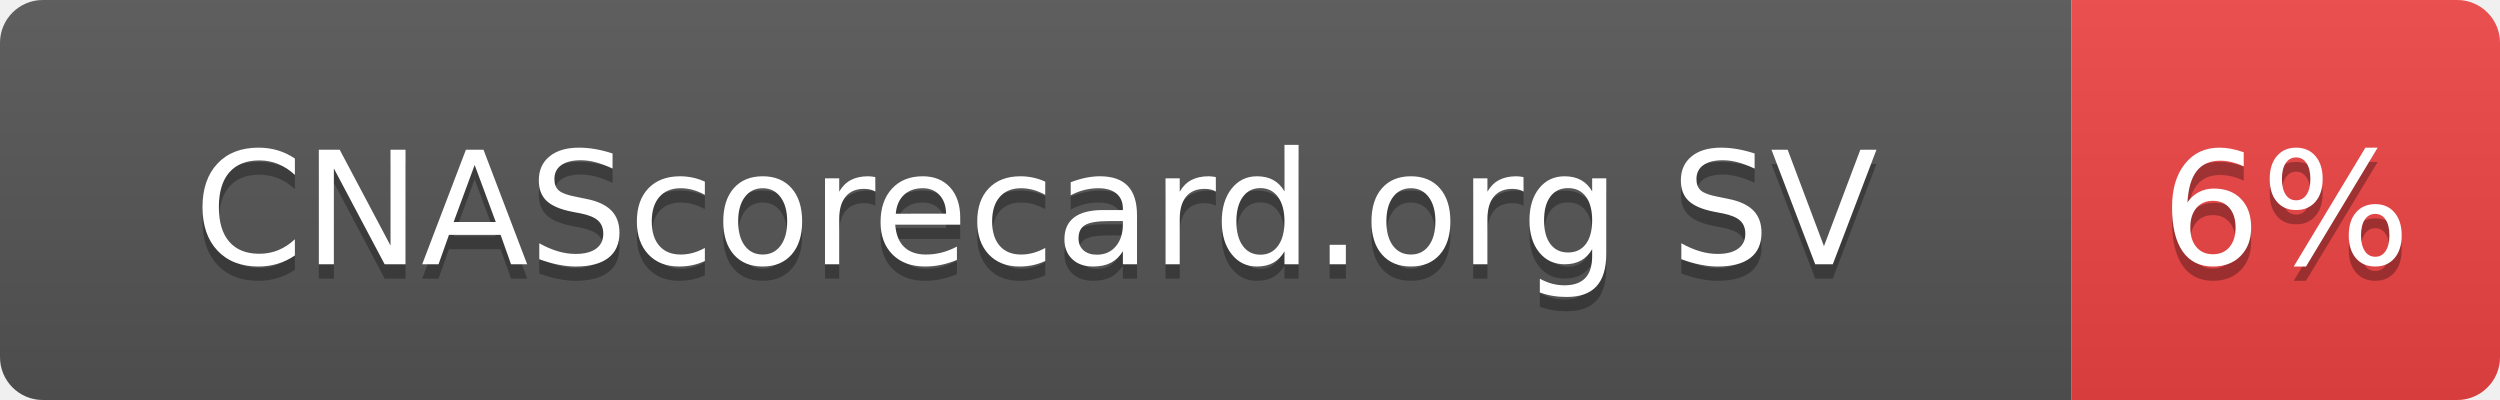
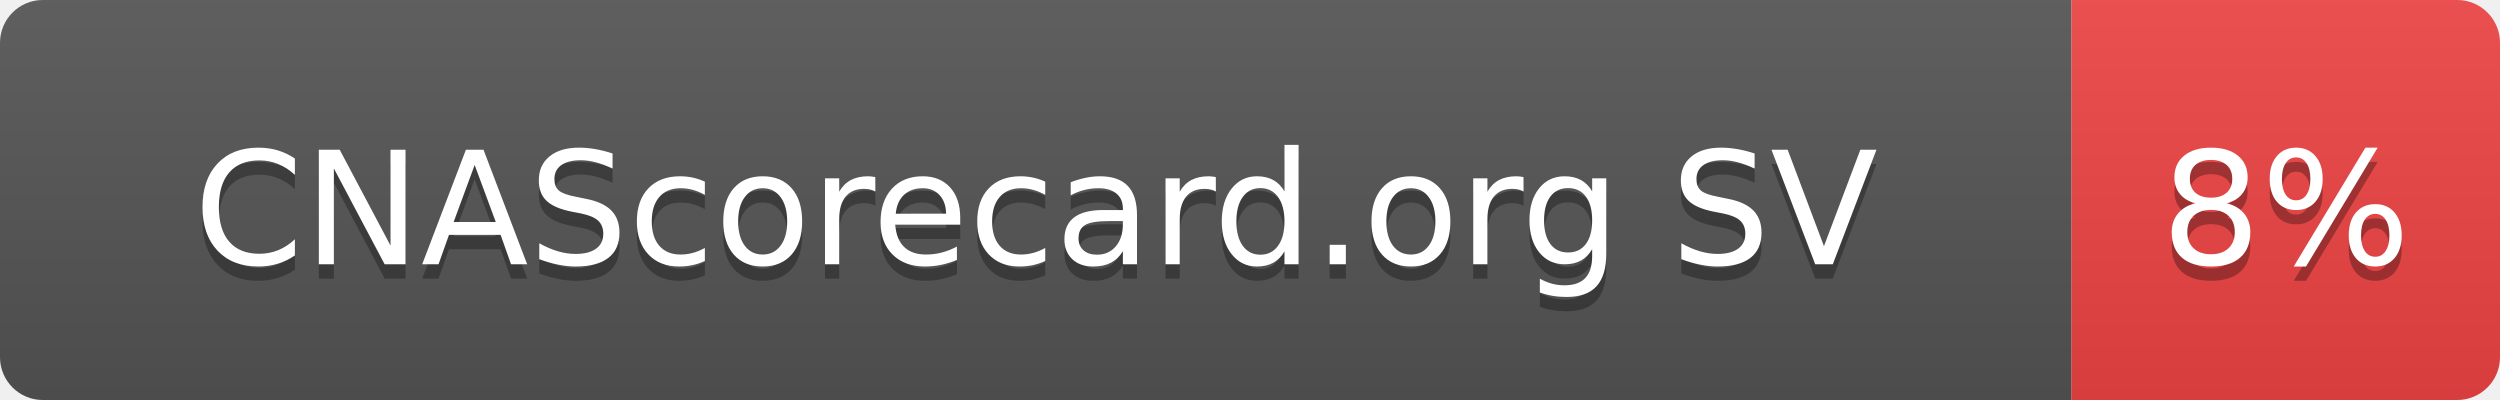
- <svg xmlns="http://www.w3.org/2000/svg" width="175" height="28" role="img" aria-label="CNAScorecard.org SV: 6%">
+ <svg xmlns="http://www.w3.org/2000/svg" width="175" height="28" role="img" aria-label="CNAScorecard.org SV: 8%">
  <linearGradient id="s" x2="0" y2="100%">
    <stop offset="0" stop-color="#bbb" stop-opacity=".1" />
    <stop offset="1" stop-opacity=".1" />
  </linearGradient>
  <clipPath id="r">
    <rect width="175" height="28" rx="3" fill="#fff" />
  </clipPath>
  <g clip-path="url(#r)">
    <rect width="145" height="28" fill="#555" />
    <rect x="145" width="30" height="28" fill="#EF4444" />
    <rect width="175" height="28" fill="url(#s)" />
  </g>
  <g fill="#fff" text-anchor="middle" font-family="Verdana,Geneva,DejaVu Sans,sans-serif" text-rendering="geometricPrecision" font-size="110">
    <text aria-hidden="true" x="725" y="195" fill="#010101" fill-opacity=".3" transform="scale(.1)" textLength="1178">CNAScorecard.org SV</text>
    <text x="725" y="185" transform="scale(.1)" fill="#fff" textLength="1178">CNAScorecard.org SV</text>
-     <text aria-hidden="true" x="1600" y="195" fill="#010101" fill-opacity=".3" transform="scale(.1)" textLength="140">6%</text>
-     <text x="1600" y="185" transform="scale(.1)" fill="#fff" textLength="140">6%</text>
+     <text aria-hidden="true" x="1600" y="195" fill="#010101" fill-opacity=".3" transform="scale(.1)" textLength="140">8%</text>
+     <text x="1600" y="185" transform="scale(.1)" fill="#fff" textLength="140">8%</text>
  </g>
</svg>
